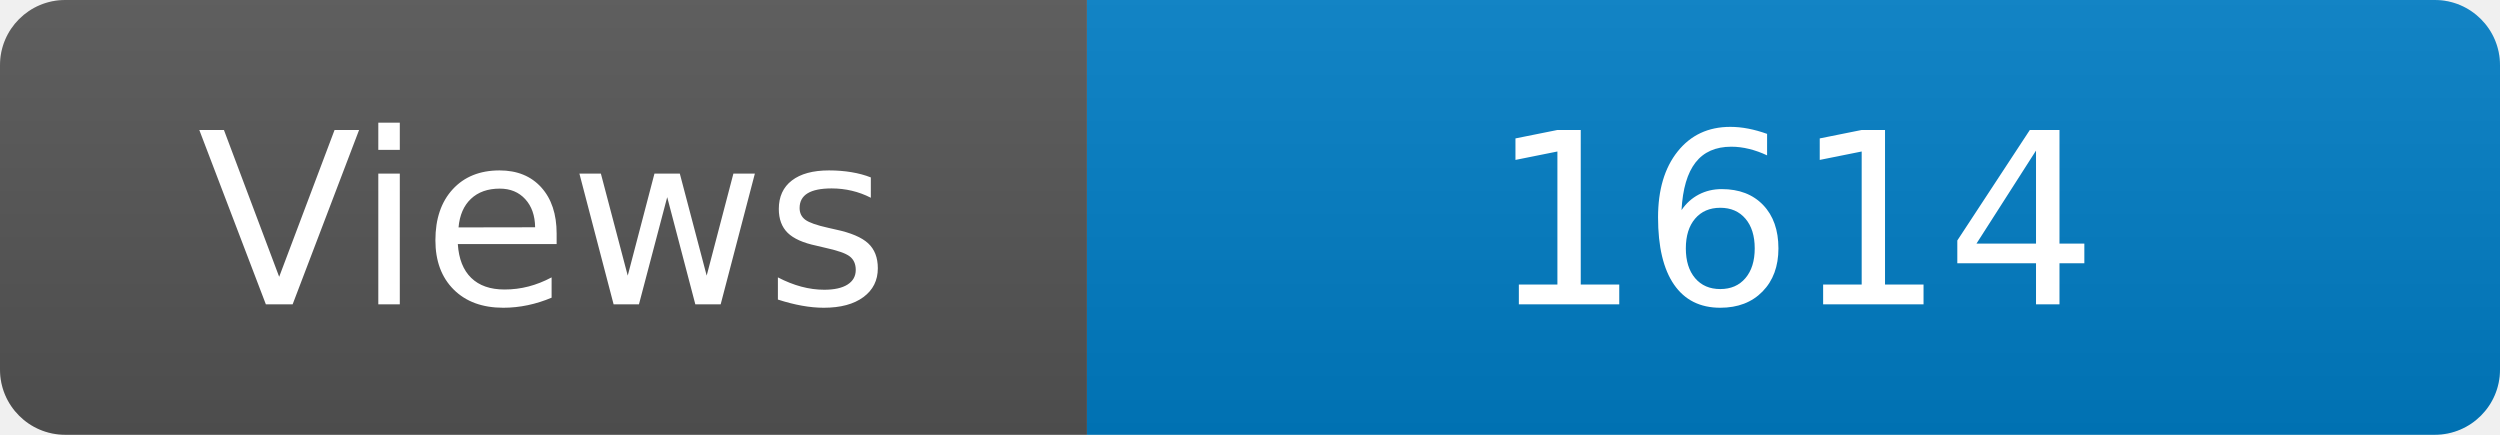
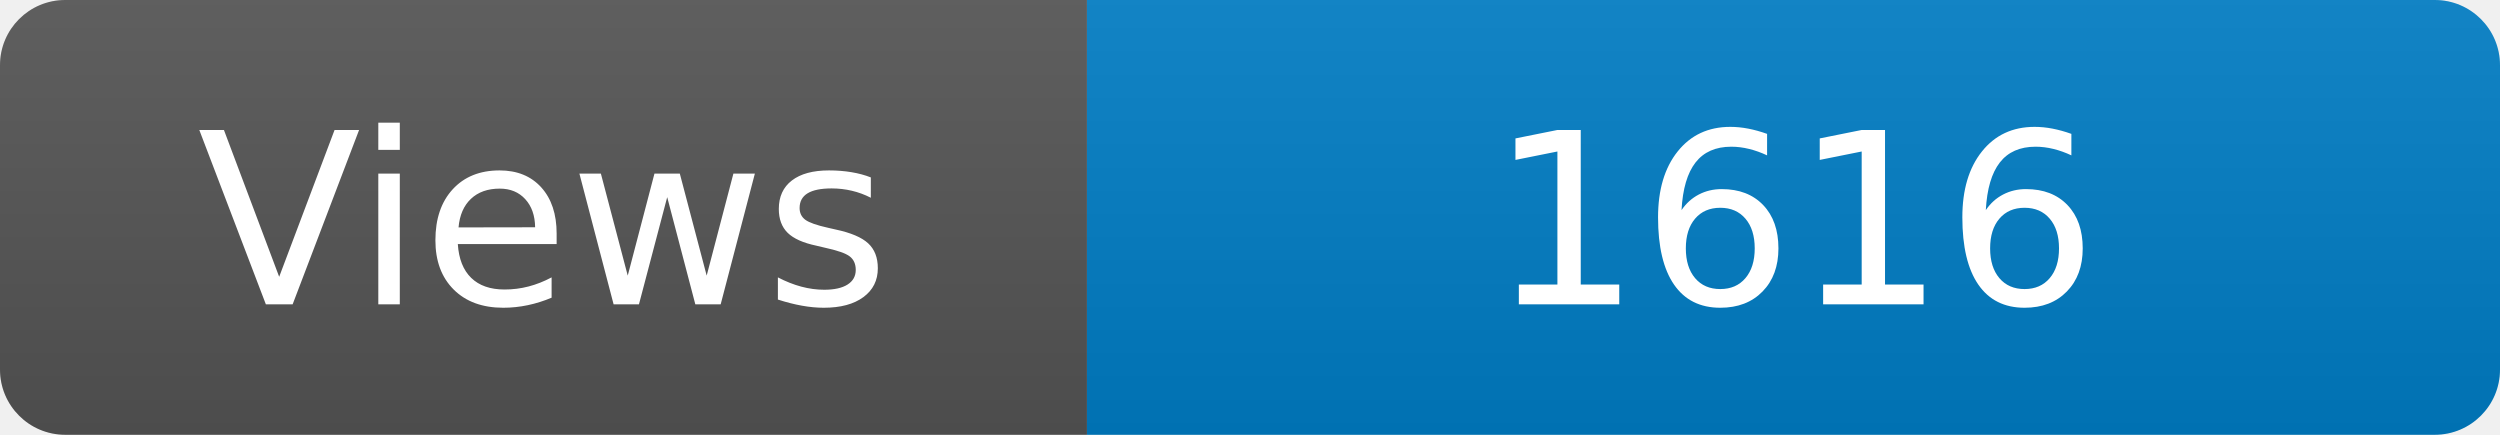
<svg xmlns="http://www.w3.org/2000/svg" width="115" height="20" role="img" aria-label="Maintained?: yes">
  <linearGradient id="s" x2="0" y2="100%">
    <stop offset="0" stop-color="#bbb" stop-opacity=".1" />
    <stop offset="1" stop-opacity=".1" />
  </linearGradient>
  <clipPath id="r">
    <rect width="115" height="20" rx="3" fill="#fff" />
  </clipPath>
  <g clip-path="url(#r)">
    <rect width="50" height="20" fill="#555" />
    <rect x="50" width="160" height="20" fill="#007ec6" />
    <rect width="115" height="20" fill="url(#s)" />
  </g>
  <g fill="#fff" text-anchor="middle" font-family="Verdana,Geneva,DejaVu Sans,sans-serif" font-size="110">
    <text x="250" y="140" transform="scale(.1)" fill="#fff">Views</text>
-     <text x="825" y="140" transform="scale(.1)" fill="#fff">1614</text>
+     <text x="825" y="140" transform="scale(.1)" fill="#fff">1616</text>
  </g>
</svg>
